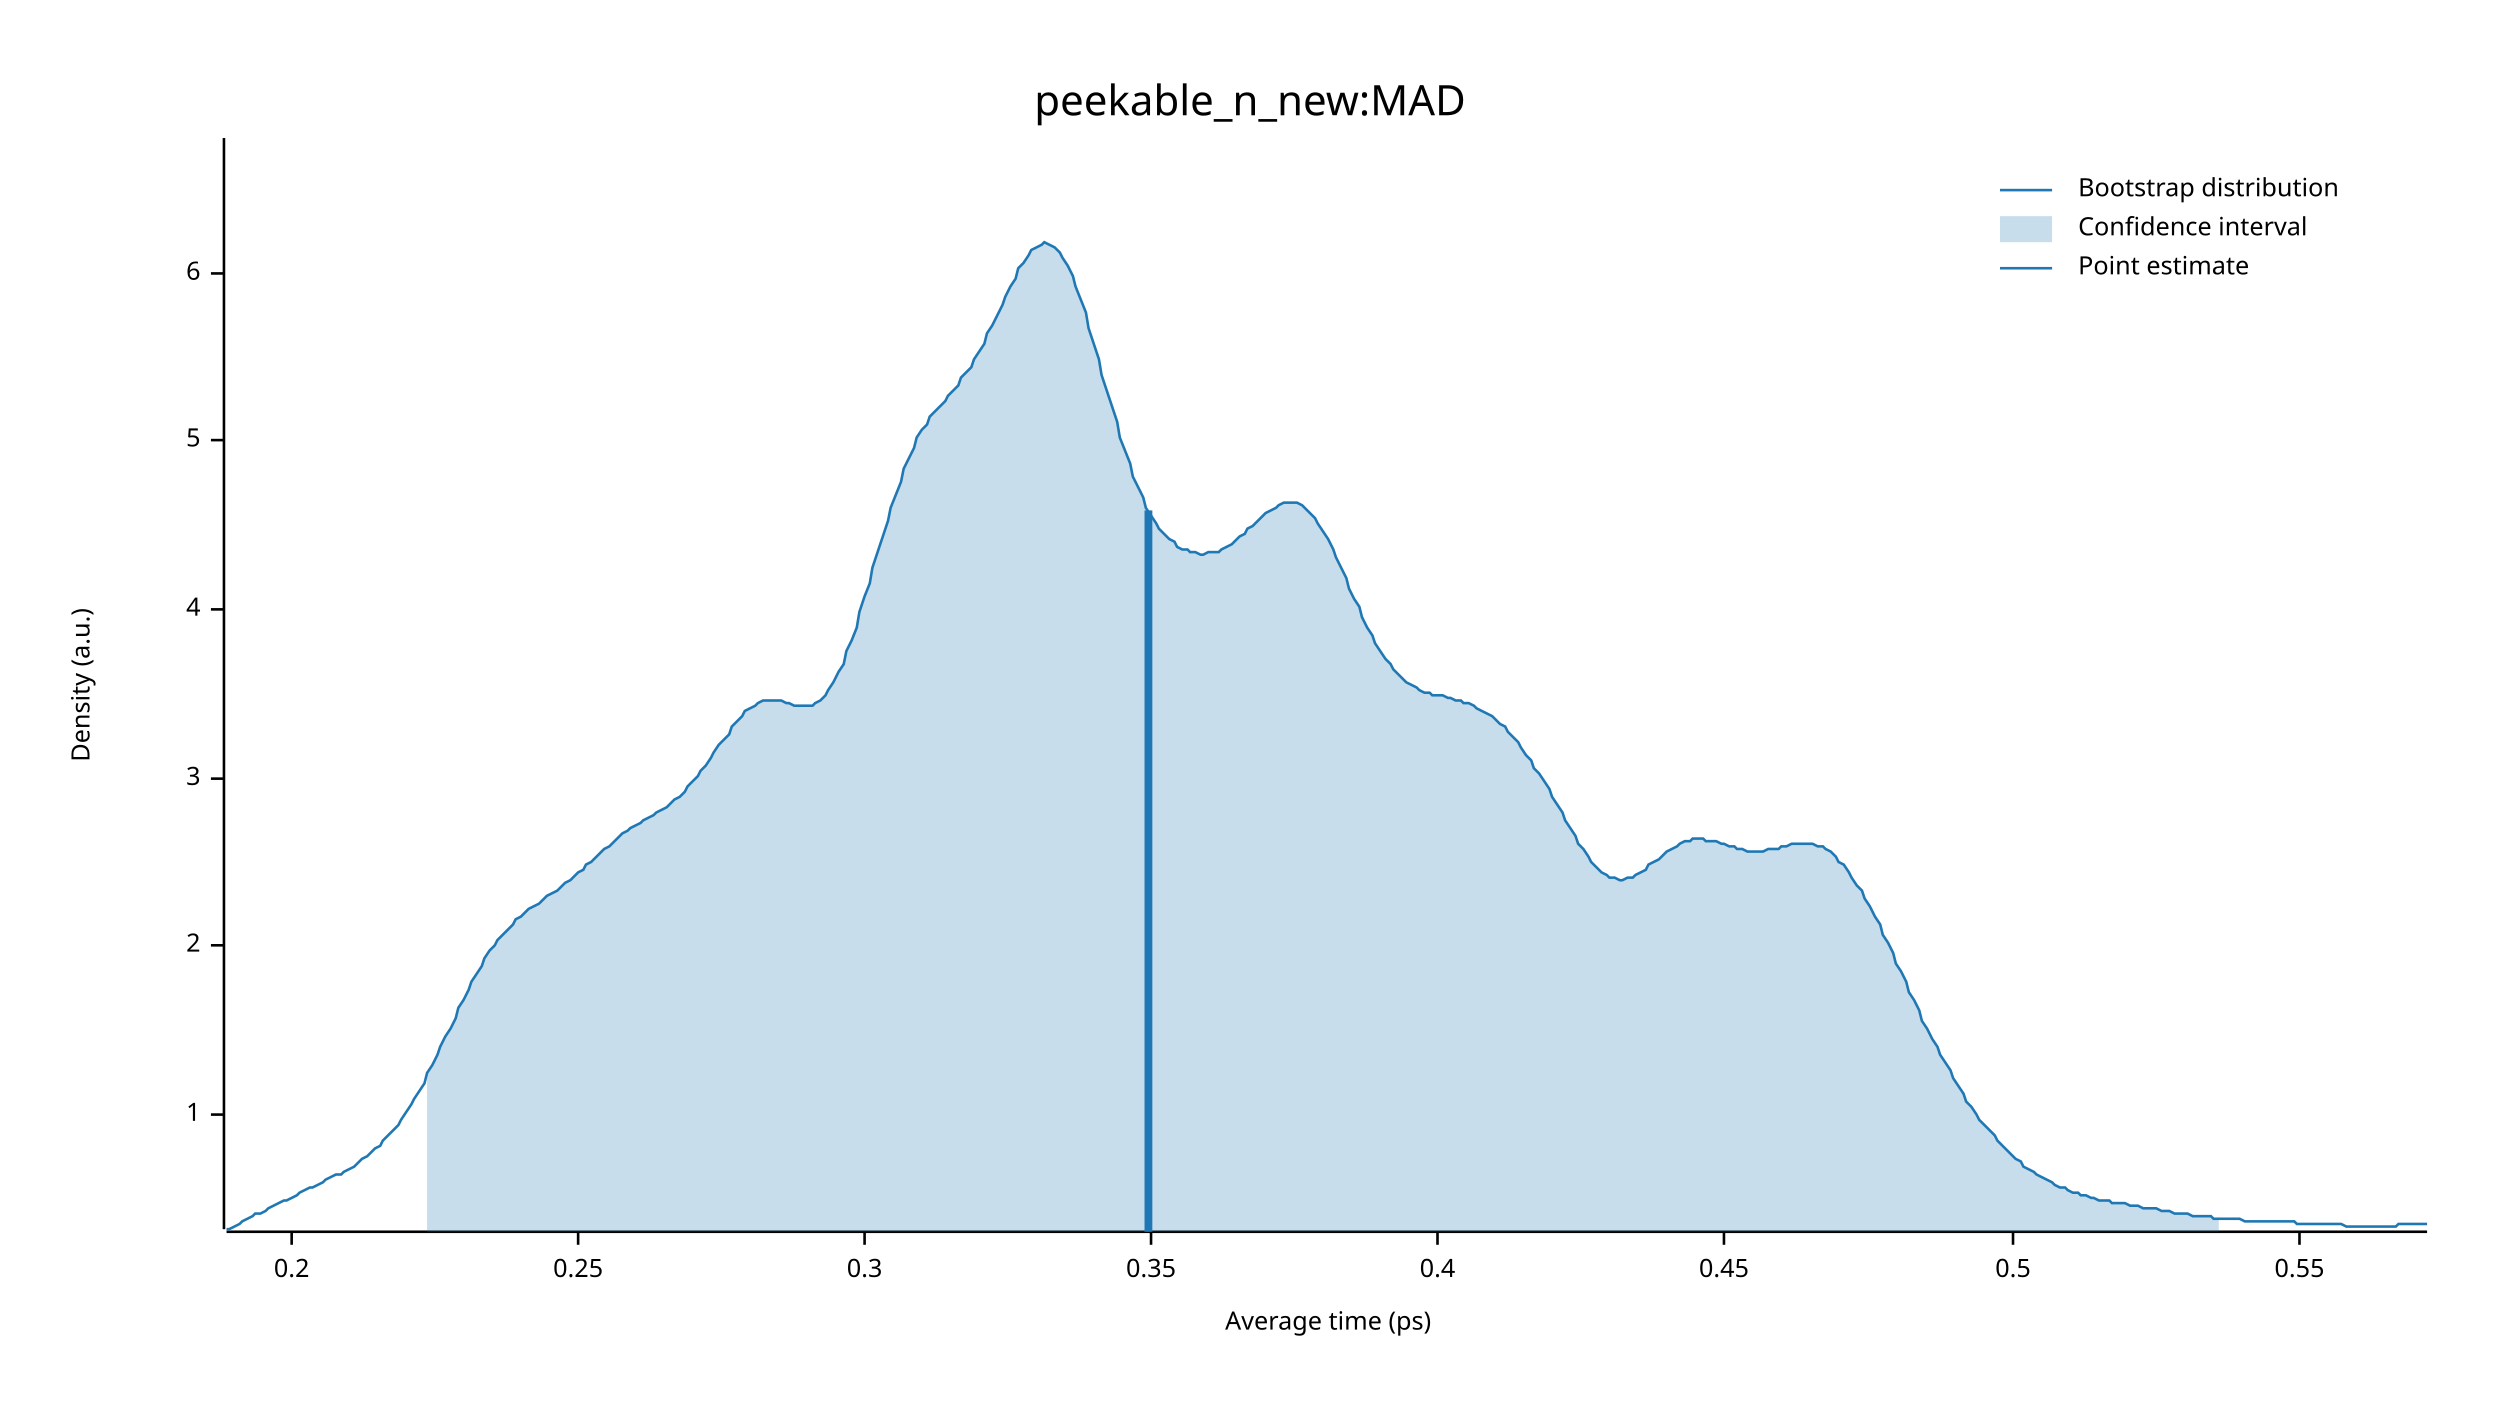
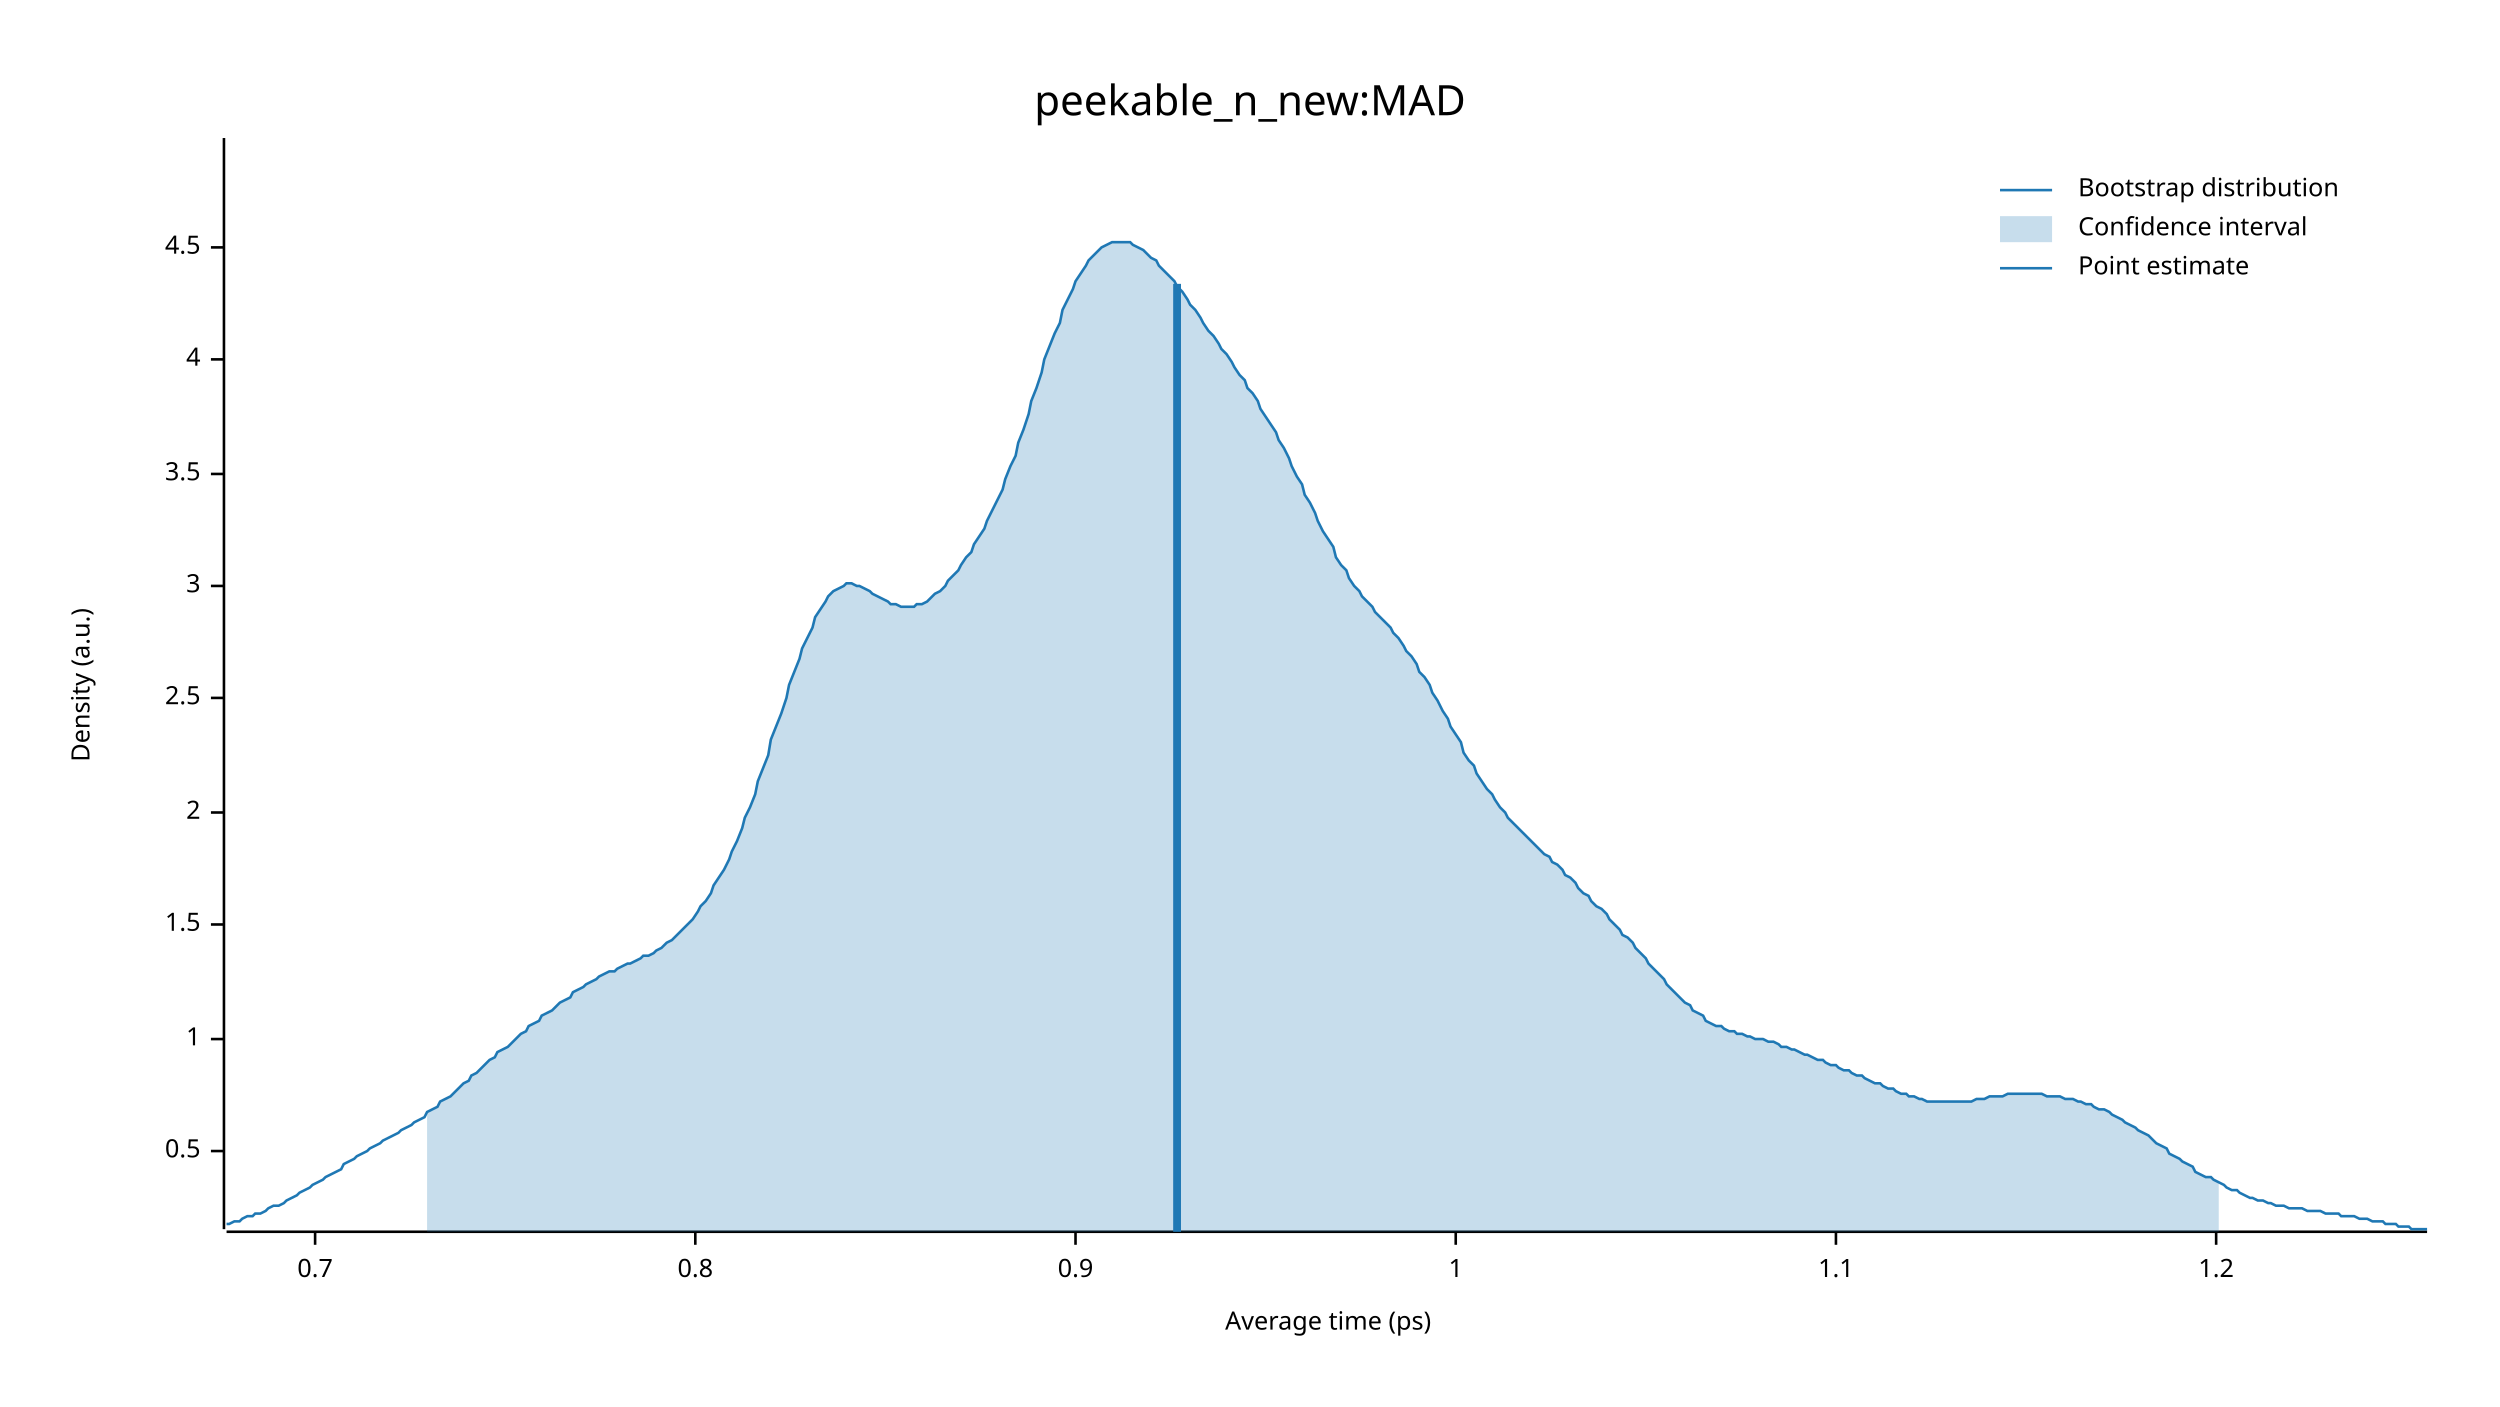
<svg xmlns="http://www.w3.org/2000/svg" width="960" height="540" viewBox="0 0 960 540">
  <text x="480" y="32" dy="0.76em" text-anchor="middle" font-family="sans-serif" font-size="16.129" opacity="1" fill="#000000">
peekable_n_new:MAD
</text>
  <text x="27" y="263" dy="0.76em" text-anchor="middle" font-family="sans-serif" font-size="9.677" opacity="1" fill="#000000" transform="rotate(270, 27, 263)">
Density (a.u.)
</text>
  <text x="510" y="513" dy="-0.5ex" text-anchor="middle" font-family="sans-serif" font-size="9.677" opacity="1" fill="#000000">
Average time (ps)
</text>
  <polyline fill="none" opacity="1" stroke="#000000" stroke-width="1" points="86,53 86,472 " />
-   <text x="77" y="428" dy="0.5ex" text-anchor="end" font-family="sans-serif" font-size="9.677" opacity="1" fill="#000000">
+   <text x="77" y="442" dy="0.5ex" text-anchor="end" font-family="sans-serif" font-size="9.677" opacity="1" fill="#000000">
+ 0.5
+ </text>
+   <polyline fill="none" opacity="1" stroke="#000000" stroke-width="1" points="81,442 86,442 " />
+   <text x="77" y="399" dy="0.5ex" text-anchor="end" font-family="sans-serif" font-size="9.677" opacity="1" fill="#000000">
1
</text>
-   <polyline fill="none" opacity="1" stroke="#000000" stroke-width="1" points="81,428 86,428 " />
-   <text x="77" y="363" dy="0.5ex" text-anchor="end" font-family="sans-serif" font-size="9.677" opacity="1" fill="#000000">
+   <polyline fill="none" opacity="1" stroke="#000000" stroke-width="1" points="81,399 86,399 " />
+   <text x="77" y="355" dy="0.5ex" text-anchor="end" font-family="sans-serif" font-size="9.677" opacity="1" fill="#000000">
+ 1.5
+ </text>
+   <polyline fill="none" opacity="1" stroke="#000000" stroke-width="1" points="81,355 86,355 " />
+   <text x="77" y="312" dy="0.5ex" text-anchor="end" font-family="sans-serif" font-size="9.677" opacity="1" fill="#000000">
2
</text>
-   <polyline fill="none" opacity="1" stroke="#000000" stroke-width="1" points="81,363 86,363 " />
-   <text x="77" y="299" dy="0.5ex" text-anchor="end" font-family="sans-serif" font-size="9.677" opacity="1" fill="#000000">
+   <polyline fill="none" opacity="1" stroke="#000000" stroke-width="1" points="81,312 86,312 " />
+   <text x="77" y="268" dy="0.5ex" text-anchor="end" font-family="sans-serif" font-size="9.677" opacity="1" fill="#000000">
+ 2.5
+ </text>
+   <polyline fill="none" opacity="1" stroke="#000000" stroke-width="1" points="81,268 86,268 " />
+   <text x="77" y="225" dy="0.5ex" text-anchor="end" font-family="sans-serif" font-size="9.677" opacity="1" fill="#000000">
3
</text>
-   <polyline fill="none" opacity="1" stroke="#000000" stroke-width="1" points="81,299 86,299 " />
-   <text x="77" y="234" dy="0.5ex" text-anchor="end" font-family="sans-serif" font-size="9.677" opacity="1" fill="#000000">
+   <polyline fill="none" opacity="1" stroke="#000000" stroke-width="1" points="81,225 86,225 " />
+   <text x="77" y="182" dy="0.5ex" text-anchor="end" font-family="sans-serif" font-size="9.677" opacity="1" fill="#000000">
+ 3.5
+ </text>
+   <polyline fill="none" opacity="1" stroke="#000000" stroke-width="1" points="81,182 86,182 " />
+   <text x="77" y="138" dy="0.5ex" text-anchor="end" font-family="sans-serif" font-size="9.677" opacity="1" fill="#000000">
4
</text>
-   <polyline fill="none" opacity="1" stroke="#000000" stroke-width="1" points="81,234 86,234 " />
-   <text x="77" y="169" dy="0.5ex" text-anchor="end" font-family="sans-serif" font-size="9.677" opacity="1" fill="#000000">
- 5
+   <polyline fill="none" opacity="1" stroke="#000000" stroke-width="1" points="81,138 86,138 " />
+   <text x="77" y="95" dy="0.5ex" text-anchor="end" font-family="sans-serif" font-size="9.677" opacity="1" fill="#000000">
+ 4.5
</text>
-   <polyline fill="none" opacity="1" stroke="#000000" stroke-width="1" points="81,169 86,169 " />
-   <text x="77" y="105" dy="0.5ex" text-anchor="end" font-family="sans-serif" font-size="9.677" opacity="1" fill="#000000">
- 6
+   <polyline fill="none" opacity="1" stroke="#000000" stroke-width="1" points="81,95 86,95 " />
+   <polyline fill="none" opacity="1" stroke="#000000" stroke-width="1" points="87,473 932,473 " />
+   <text x="121" y="483" dy="0.76em" text-anchor="middle" font-family="sans-serif" font-size="9.677" opacity="1" fill="#000000">
+ 0.7
</text>
-   <polyline fill="none" opacity="1" stroke="#000000" stroke-width="1" points="81,105 86,105 " />
-   <polyline fill="none" opacity="1" stroke="#000000" stroke-width="1" points="87,473 932,473 " />
-   <text x="112" y="483" dy="0.76em" text-anchor="middle" font-family="sans-serif" font-size="9.677" opacity="1" fill="#000000">
- 0.2
+   <polyline fill="none" opacity="1" stroke="#000000" stroke-width="1" points="121,473 121,478 " />
+   <text x="267" y="483" dy="0.76em" text-anchor="middle" font-family="sans-serif" font-size="9.677" opacity="1" fill="#000000">
+ 0.8
</text>
-   <polyline fill="none" opacity="1" stroke="#000000" stroke-width="1" points="112,473 112,478 " />
-   <text x="222" y="483" dy="0.76em" text-anchor="middle" font-family="sans-serif" font-size="9.677" opacity="1" fill="#000000">
- 0.25
+   <polyline fill="none" opacity="1" stroke="#000000" stroke-width="1" points="267,473 267,478 " />
+   <text x="413" y="483" dy="0.76em" text-anchor="middle" font-family="sans-serif" font-size="9.677" opacity="1" fill="#000000">
+ 0.9
</text>
-   <polyline fill="none" opacity="1" stroke="#000000" stroke-width="1" points="222,473 222,478 " />
-   <text x="332" y="483" dy="0.76em" text-anchor="middle" font-family="sans-serif" font-size="9.677" opacity="1" fill="#000000">
- 0.3
+   <polyline fill="none" opacity="1" stroke="#000000" stroke-width="1" points="413,473 413,478 " />
+   <text x="559" y="483" dy="0.76em" text-anchor="middle" font-family="sans-serif" font-size="9.677" opacity="1" fill="#000000">
+ 1
</text>
-   <polyline fill="none" opacity="1" stroke="#000000" stroke-width="1" points="332,473 332,478 " />
-   <text x="442" y="483" dy="0.76em" text-anchor="middle" font-family="sans-serif" font-size="9.677" opacity="1" fill="#000000">
- 0.35
+   <polyline fill="none" opacity="1" stroke="#000000" stroke-width="1" points="559,473 559,478 " />
+   <text x="705" y="483" dy="0.76em" text-anchor="middle" font-family="sans-serif" font-size="9.677" opacity="1" fill="#000000">
+ 1.1
</text>
-   <polyline fill="none" opacity="1" stroke="#000000" stroke-width="1" points="442,473 442,478 " />
-   <text x="552" y="483" dy="0.76em" text-anchor="middle" font-family="sans-serif" font-size="9.677" opacity="1" fill="#000000">
- 0.4
+   <polyline fill="none" opacity="1" stroke="#000000" stroke-width="1" points="705,473 705,478 " />
+   <text x="851" y="483" dy="0.76em" text-anchor="middle" font-family="sans-serif" font-size="9.677" opacity="1" fill="#000000">
+ 1.2
</text>
-   <polyline fill="none" opacity="1" stroke="#000000" stroke-width="1" points="552,473 552,478 " />
-   <text x="662" y="483" dy="0.76em" text-anchor="middle" font-family="sans-serif" font-size="9.677" opacity="1" fill="#000000">
- 0.45
- </text>
-   <polyline fill="none" opacity="1" stroke="#000000" stroke-width="1" points="662,473 662,478 " />
-   <text x="773" y="483" dy="0.76em" text-anchor="middle" font-family="sans-serif" font-size="9.677" opacity="1" fill="#000000">
- 0.5
- </text>
-   <polyline fill="none" opacity="1" stroke="#000000" stroke-width="1" points="773,473 773,478 " />
-   <text x="883" y="483" dy="0.76em" text-anchor="middle" font-family="sans-serif" font-size="9.677" opacity="1" fill="#000000">
- 0.55
- </text>
-   <polyline fill="none" opacity="1" stroke="#000000" stroke-width="1" points="883,473 883,478 " />
-   <polyline fill="none" opacity="1" stroke="#1F78B4" stroke-width="1" points="87,472 88,472 90,471 92,470 93,469 95,468 97,467 98,466 100,466 102,465 103,464 105,463 107,462 109,461 110,461 112,460 114,459 115,458 117,457 119,456 120,456 122,455 124,454 125,453 127,452 129,451 131,451 132,450 134,449 136,448 137,447 139,445 141,444 142,443 144,441 146,440 147,438 149,436 151,434 153,432 154,430 156,427 158,424 159,422 161,419 163,416 164,412 166,409 168,405 169,402 171,398 173,395 175,391 176,387 178,384 180,380 181,377 183,374 185,371 186,368 188,365 190,363 191,361 193,359 195,357 197,355 198,353 200,352 202,350 203,349 205,348 207,347 208,346 210,344 212,343 214,342 215,341 217,339 219,338 220,337 222,335 224,334 225,332 227,331 229,329 230,328 232,326 234,325 236,323 237,322 239,320 241,319 242,318 244,317 246,316 247,315 249,314 251,313 252,312 254,311 256,310 258,308 259,307 261,306 263,304 264,302 266,300 268,298 269,296 271,294 273,291 274,289 276,286 278,284 280,282 281,279 283,277 285,275 286,273 288,272 290,271 291,270 293,269 295,269 296,269 298,269 300,269 302,270 303,270 305,271 307,271 308,271 310,271 312,271 313,270 315,269 317,267 318,265 320,262 322,258 324,255 325,250 327,246 329,241 330,235 332,229 334,224 335,218 337,212 339,206 341,200 342,195 344,190 346,185 347,180 349,176 351,172 352,168 354,165 356,163 357,160 359,158 361,156 363,154 364,152 366,150 368,148 369,145 371,143 373,141 374,138 376,135 378,132 379,128 381,125 383,121 385,117 386,114 388,110 390,107 391,103 393,101 395,98 396,96 398,95 400,94 401,93 403,94 405,95 407,97 408,99 410,102 412,106 413,110 415,115 417,120 418,126 420,132 422,138 423,144 425,150 427,156 429,162 430,168 432,173 434,178 435,183 437,187 439,191 440,195 442,198 444,201 445,203 447,205 449,207 451,208 452,210 454,211 456,211 457,212 459,212 461,213 462,213 464,212 466,212 468,212 469,211 471,210 473,209 474,208 476,206 478,205 479,203 481,202 483,200 484,199 486,197 488,196 490,195 491,194 493,193 495,193 496,193 498,193 500,194 501,195 503,197 505,199 506,201 508,204 510,207 512,211 513,214 515,218 517,222 518,226 520,230 522,233 523,237 525,241 527,244 528,247 530,250 532,253 534,255 535,257 537,259 539,261 540,262 542,263 544,264 545,265 547,266 549,266 550,267 552,267 554,267 556,268 557,268 559,269 561,269 562,270 564,270 566,271 567,272 569,273 571,274 573,275 574,276 576,278 578,279 579,281 581,283 583,285 584,287 586,290 588,292 589,295 591,297 593,300 595,303 596,306 598,309 600,312 601,315 603,318 605,321 606,324 608,326 610,329 611,331 613,333 615,335 617,336 618,337 620,337 622,338 623,338 625,337 627,337 628,336 630,335 632,334 633,332 635,331 637,330 639,328 640,327 642,326 644,325 645,324 647,323 649,323 650,322 652,322 654,322 655,323 657,323 659,323 661,324 662,324 664,325 666,325 667,326 669,326 671,327 672,327 674,327 676,327 677,327 679,326 681,326 683,326 684,325 686,325 688,324 689,324 691,324 693,324 694,324 696,324 698,325 700,325 701,326 703,327 705,329 706,331 708,332 710,335 711,337 713,340 715,342 716,345 718,348 720,352 722,355 723,359 725,362 727,366 728,370 730,373 732,377 733,381 735,384 737,388 738,392 740,395 742,399 744,402 745,405 747,408 749,411 750,414 752,417 754,420 755,423 757,425 759,428 760,430 762,432 764,434 766,436 767,438 769,440 771,442 772,443 774,445 776,446 777,448 779,449 781,450 782,451 784,452 786,453 788,454 789,455 791,456 793,456 794,457 796,458 798,458 799,459 801,459 803,460 804,460 806,461 808,461 810,461 811,462 813,462 815,462 816,462 818,463 820,463 821,463 823,464 825,464 827,464 828,464 830,465 832,465 833,465 835,466 837,466 838,466 840,466 842,467 843,467 845,467 847,467 849,467 850,468 852,468 854,468 855,468 857,468 859,468 860,468 862,469 864,469 865,469 867,469 869,469 871,469 872,469 874,469 876,469 877,469 879,469 881,469 882,470 884,470 886,470 887,470 889,470 891,470 893,470 894,470 896,470 898,470 899,470 901,471 903,471 904,471 906,471 908,471 909,471 911,471 913,471 915,471 916,471 918,471 920,471 921,470 923,470 925,470 926,470 928,470 930,470 932,470 " />
-   <polygon opacity="0.25" fill="#1F78B4" points="164,412 166,409 168,405 169,402 171,398 173,395 175,391 176,387 178,384 180,380 181,377 183,374 185,371 186,368 188,365 190,363 191,361 193,359 195,357 197,355 198,353 200,352 202,350 203,349 205,348 207,347 208,346 210,344 212,343 214,342 215,341 217,339 219,338 220,337 222,335 224,334 225,332 227,331 229,329 230,328 232,326 234,325 236,323 237,322 239,320 241,319 242,318 244,317 246,316 247,315 249,314 251,313 252,312 254,311 256,310 258,308 259,307 261,306 263,304 264,302 266,300 268,298 269,296 271,294 273,291 274,289 276,286 278,284 280,282 281,279 283,277 285,275 286,273 288,272 290,271 291,270 293,269 295,269 296,269 298,269 300,269 302,270 303,270 305,271 307,271 308,271 310,271 312,271 313,270 315,269 317,267 318,265 320,262 322,258 324,255 325,250 327,246 329,241 330,235 332,229 334,224 335,218 337,212 339,206 341,200 342,195 344,190 346,185 347,180 349,176 351,172 352,168 354,165 356,163 357,160 359,158 361,156 363,154 364,152 366,150 368,148 369,145 371,143 373,141 374,138 376,135 378,132 379,128 381,125 383,121 385,117 386,114 388,110 390,107 391,103 393,101 395,98 396,96 398,95 400,94 401,93 403,94 405,95 407,97 408,99 410,102 412,106 413,110 415,115 417,120 418,126 420,132 422,138 423,144 425,150 427,156 429,162 430,168 432,173 434,178 435,183 437,187 439,191 440,195 442,198 444,201 445,203 447,205 449,207 451,208 452,210 454,211 456,211 457,212 459,212 461,213 462,213 464,212 466,212 468,212 469,211 471,210 473,209 474,208 476,206 478,205 479,203 481,202 483,200 484,199 486,197 488,196 490,195 491,194 493,193 495,193 496,193 498,193 500,194 501,195 503,197 505,199 506,201 508,204 510,207 512,211 513,214 515,218 517,222 518,226 520,230 522,233 523,237 525,241 527,244 528,247 530,250 532,253 534,255 535,257 537,259 539,261 540,262 542,263 544,264 545,265 547,266 549,266 550,267 552,267 554,267 556,268 557,268 559,269 561,269 562,270 564,270 566,271 567,272 569,273 571,274 573,275 574,276 576,278 578,279 579,281 581,283 583,285 584,287 586,290 588,292 589,295 591,297 593,300 595,303 596,306 598,309 600,312 601,315 603,318 605,321 606,324 608,326 610,329 611,331 613,333 615,335 617,336 618,337 620,337 622,338 623,338 625,337 627,337 628,336 630,335 632,334 633,332 635,331 637,330 639,328 640,327 642,326 644,325 645,324 647,323 649,323 650,322 652,322 654,322 655,323 657,323 659,323 661,324 662,324 664,325 666,325 667,326 669,326 671,327 672,327 674,327 676,327 677,327 679,326 681,326 683,326 684,325 686,325 688,324 689,324 691,324 693,324 694,324 696,324 698,325 700,325 701,326 703,327 705,329 706,331 708,332 710,335 711,337 713,340 715,342 716,345 718,348 720,352 722,355 723,359 725,362 727,366 728,370 730,373 732,377 733,381 735,384 737,388 738,392 740,395 742,399 744,402 745,405 747,408 749,411 750,414 752,417 754,420 755,423 757,425 759,428 760,430 762,432 764,434 766,436 767,438 769,440 771,442 772,443 774,445 776,446 777,448 779,449 781,450 782,451 784,452 786,453 788,454 789,455 791,456 793,456 794,457 796,458 798,458 799,459 801,459 803,460 804,460 806,461 808,461 810,461 811,462 813,462 815,462 816,462 818,463 820,463 821,463 823,464 825,464 827,464 828,464 830,465 832,465 833,465 835,466 837,466 838,466 840,466 842,467 843,467 845,467 847,467 849,467 850,468 852,468 852,473 164,473 " />
-   <polyline fill="none" opacity="1" stroke="#1F78B4" stroke-width="3" points="441,473 441,196 " />
+   <polyline fill="none" opacity="1" stroke="#000000" stroke-width="1" points="851,473 851,478 " />
+   <polyline fill="none" opacity="1" stroke="#1F78B4" stroke-width="1" points="87,470 88,470 90,469 92,469 93,468 95,467 97,467 98,466 100,466 102,465 103,464 105,463 107,463 109,462 110,461 112,460 114,459 115,458 117,457 119,456 120,455 122,454 124,453 125,452 127,451 129,450 131,449 132,447 134,446 136,445 137,444 139,443 141,442 142,441 144,440 146,439 147,438 149,437 151,436 153,435 154,434 156,433 158,432 159,431 161,430 163,429 164,427 166,426 168,425 169,423 171,422 173,421 175,419 176,418 178,416 180,415 181,413 183,412 185,410 186,409 188,407 190,406 191,404 193,403 195,402 197,400 198,399 200,397 202,396 203,394 205,393 207,392 208,390 210,389 212,388 214,386 215,385 217,384 219,383 220,381 222,380 224,379 225,378 227,377 229,376 230,375 232,374 234,373 236,373 237,372 239,371 241,370 242,370 244,369 246,368 247,367 249,367 251,366 252,365 254,364 256,362 258,361 259,360 261,358 263,356 264,355 266,353 268,350 269,348 271,346 273,343 274,340 276,337 278,334 280,330 281,327 283,323 285,318 286,314 288,310 290,305 291,300 293,295 295,290 296,284 298,279 300,274 302,268 303,263 305,258 307,253 308,249 310,245 312,241 313,237 315,234 317,231 318,229 320,227 322,226 324,225 325,224 327,224 329,225 330,225 332,226 334,227 335,228 337,229 339,230 341,231 342,232 344,232 346,233 347,233 349,233 351,233 352,232 354,232 356,231 357,230 359,228 361,227 363,225 364,223 366,221 368,219 369,217 371,214 373,212 374,209 376,206 378,203 379,200 381,196 383,192 385,188 386,184 388,179 390,175 391,170 393,165 395,159 396,154 398,149 400,143 401,138 403,133 405,128 407,124 408,119 410,115 412,111 413,108 415,105 417,102 418,100 420,98 422,96 423,95 425,94 427,93 429,93 430,93 432,93 434,93 435,94 437,95 439,96 440,97 442,99 444,100 445,102 447,104 449,106 451,108 452,110 454,112 456,115 457,117 459,119 461,122 462,124 464,127 466,129 468,132 469,134 471,136 473,139 474,141 476,144 478,146 479,149 481,151 483,154 484,157 486,160 488,163 490,166 491,169 493,172 495,176 496,179 498,183 500,186 501,190 503,193 505,197 506,200 508,204 510,207 512,210 513,214 515,217 517,219 518,222 520,225 522,227 523,229 525,231 527,233 528,235 530,237 532,239 534,241 535,243 537,245 539,248 540,250 542,252 544,255 545,258 547,260 549,263 550,266 552,269 554,273 556,276 557,279 559,282 561,285 562,289 564,292 566,294 567,297 569,300 571,303 573,305 574,307 576,310 578,312 579,314 581,316 583,318 584,319 586,321 588,323 589,324 591,326 593,328 595,329 596,331 598,332 600,334 601,336 603,337 605,339 606,341 608,343 610,344 611,346 613,348 615,349 617,351 618,353 620,355 622,357 623,359 625,360 627,362 628,364 630,366 632,368 633,370 635,372 637,374 639,376 640,378 642,380 644,382 645,383 647,385 649,386 650,388 652,389 654,390 655,392 657,393 659,394 661,394 662,395 664,396 666,396 667,397 669,397 671,398 672,398 674,399 676,399 677,399 679,400 681,400 683,401 684,402 686,402 688,403 689,403 691,404 693,405 694,405 696,406 698,407 700,407 701,408 703,409 705,409 706,410 708,411 710,411 711,412 713,413 715,413 716,414 718,415 720,416 722,416 723,417 725,418 727,418 728,419 730,420 732,420 733,421 735,421 737,422 738,422 740,423 742,423 744,423 745,423 747,423 749,423 750,423 752,423 754,423 755,423 757,423 759,422 760,422 762,422 764,421 766,421 767,421 769,421 771,420 772,420 774,420 776,420 777,420 779,420 781,420 782,420 784,420 786,421 788,421 789,421 791,421 793,422 794,422 796,422 798,423 799,423 801,424 803,424 804,425 806,426 808,426 810,427 811,428 813,429 815,430 816,431 818,432 820,433 821,434 823,435 825,436 827,438 828,439 830,440 832,441 833,443 835,444 837,445 838,446 840,447 842,448 843,450 845,451 847,452 849,452 850,453 852,454 854,455 855,456 857,457 859,457 860,458 862,459 864,460 865,460 867,461 869,461 871,462 872,462 874,463 876,463 877,463 879,464 881,464 882,464 884,464 886,465 887,465 889,465 891,465 893,466 894,466 896,466 898,466 899,467 901,467 903,467 904,467 906,468 908,468 909,468 911,469 913,469 915,469 916,470 918,470 920,470 921,471 923,471 925,471 926,472 928,472 930,472 932,472 " />
+   <polygon opacity="0.25" fill="#1F78B4" points="164,427 166,426 168,425 169,423 171,422 173,421 175,419 176,418 178,416 180,415 181,413 183,412 185,410 186,409 188,407 190,406 191,404 193,403 195,402 197,400 198,399 200,397 202,396 203,394 205,393 207,392 208,390 210,389 212,388 214,386 215,385 217,384 219,383 220,381 222,380 224,379 225,378 227,377 229,376 230,375 232,374 234,373 236,373 237,372 239,371 241,370 242,370 244,369 246,368 247,367 249,367 251,366 252,365 254,364 256,362 258,361 259,360 261,358 263,356 264,355 266,353 268,350 269,348 271,346 273,343 274,340 276,337 278,334 280,330 281,327 283,323 285,318 286,314 288,310 290,305 291,300 293,295 295,290 296,284 298,279 300,274 302,268 303,263 305,258 307,253 308,249 310,245 312,241 313,237 315,234 317,231 318,229 320,227 322,226 324,225 325,224 327,224 329,225 330,225 332,226 334,227 335,228 337,229 339,230 341,231 342,232 344,232 346,233 347,233 349,233 351,233 352,232 354,232 356,231 357,230 359,228 361,227 363,225 364,223 366,221 368,219 369,217 371,214 373,212 374,209 376,206 378,203 379,200 381,196 383,192 385,188 386,184 388,179 390,175 391,170 393,165 395,159 396,154 398,149 400,143 401,138 403,133 405,128 407,124 408,119 410,115 412,111 413,108 415,105 417,102 418,100 420,98 422,96 423,95 425,94 427,93 429,93 430,93 432,93 434,93 435,94 437,95 439,96 440,97 442,99 444,100 445,102 447,104 449,106 451,108 452,110 454,112 456,115 457,117 459,119 461,122 462,124 464,127 466,129 468,132 469,134 471,136 473,139 474,141 476,144 478,146 479,149 481,151 483,154 484,157 486,160 488,163 490,166 491,169 493,172 495,176 496,179 498,183 500,186 501,190 503,193 505,197 506,200 508,204 510,207 512,210 513,214 515,217 517,219 518,222 520,225 522,227 523,229 525,231 527,233 528,235 530,237 532,239 534,241 535,243 537,245 539,248 540,250 542,252 544,255 545,258 547,260 549,263 550,266 552,269 554,273 556,276 557,279 559,282 561,285 562,289 564,292 566,294 567,297 569,300 571,303 573,305 574,307 576,310 578,312 579,314 581,316 583,318 584,319 586,321 588,323 589,324 591,326 593,328 595,329 596,331 598,332 600,334 601,336 603,337 605,339 606,341 608,343 610,344 611,346 613,348 615,349 617,351 618,353 620,355 622,357 623,359 625,360 627,362 628,364 630,366 632,368 633,370 635,372 637,374 639,376 640,378 642,380 644,382 645,383 647,385 649,386 650,388 652,389 654,390 655,392 657,393 659,394 661,394 662,395 664,396 666,396 667,397 669,397 671,398 672,398 674,399 676,399 677,399 679,400 681,400 683,401 684,402 686,402 688,403 689,403 691,404 693,405 694,405 696,406 698,407 700,407 701,408 703,409 705,409 706,410 708,411 710,411 711,412 713,413 715,413 716,414 718,415 720,416 722,416 723,417 725,418 727,418 728,419 730,420 732,420 733,421 735,421 737,422 738,422 740,423 742,423 744,423 745,423 747,423 749,423 750,423 752,423 754,423 755,423 757,423 759,422 760,422 762,422 764,421 766,421 767,421 769,421 771,420 772,420 774,420 776,420 777,420 779,420 781,420 782,420 784,420 786,421 788,421 789,421 791,421 793,422 794,422 796,422 798,423 799,423 801,424 803,424 804,425 806,426 808,426 810,427 811,428 813,429 815,430 816,431 818,432 820,433 821,434 823,435 825,436 827,438 828,439 830,440 832,441 833,443 835,444 837,445 838,446 840,447 842,448 843,450 845,451 847,452 849,452 850,453 852,454 852,473 164,473 " />
+   <polyline fill="none" opacity="1" stroke="#1F78B4" stroke-width="3" points="452,473 452,109 " />
  <text x="798" y="68" dy="0.76em" text-anchor="start" font-family="sans-serif" font-size="9.677" opacity="1" fill="#000000">
Bootstrap distribution
</text>
  <text x="798" y="83" dy="0.76em" text-anchor="start" font-family="sans-serif" font-size="9.677" opacity="1" fill="#000000">
Confidence interval
</text>
  <text x="798" y="98" dy="0.76em" text-anchor="start" font-family="sans-serif" font-size="9.677" opacity="1" fill="#000000">
Point estimate
</text>
  <polyline fill="none" opacity="1" stroke="#1F78B4" stroke-width="1" points="768,73 788,73 " />
  <rect x="768" y="83" width="20" height="10" opacity="0.25" fill="#1F78B4" stroke="none" />
  <polyline fill="none" opacity="1" stroke="#1F78B4" stroke-width="1" points="768,103 788,103 " />
</svg>
